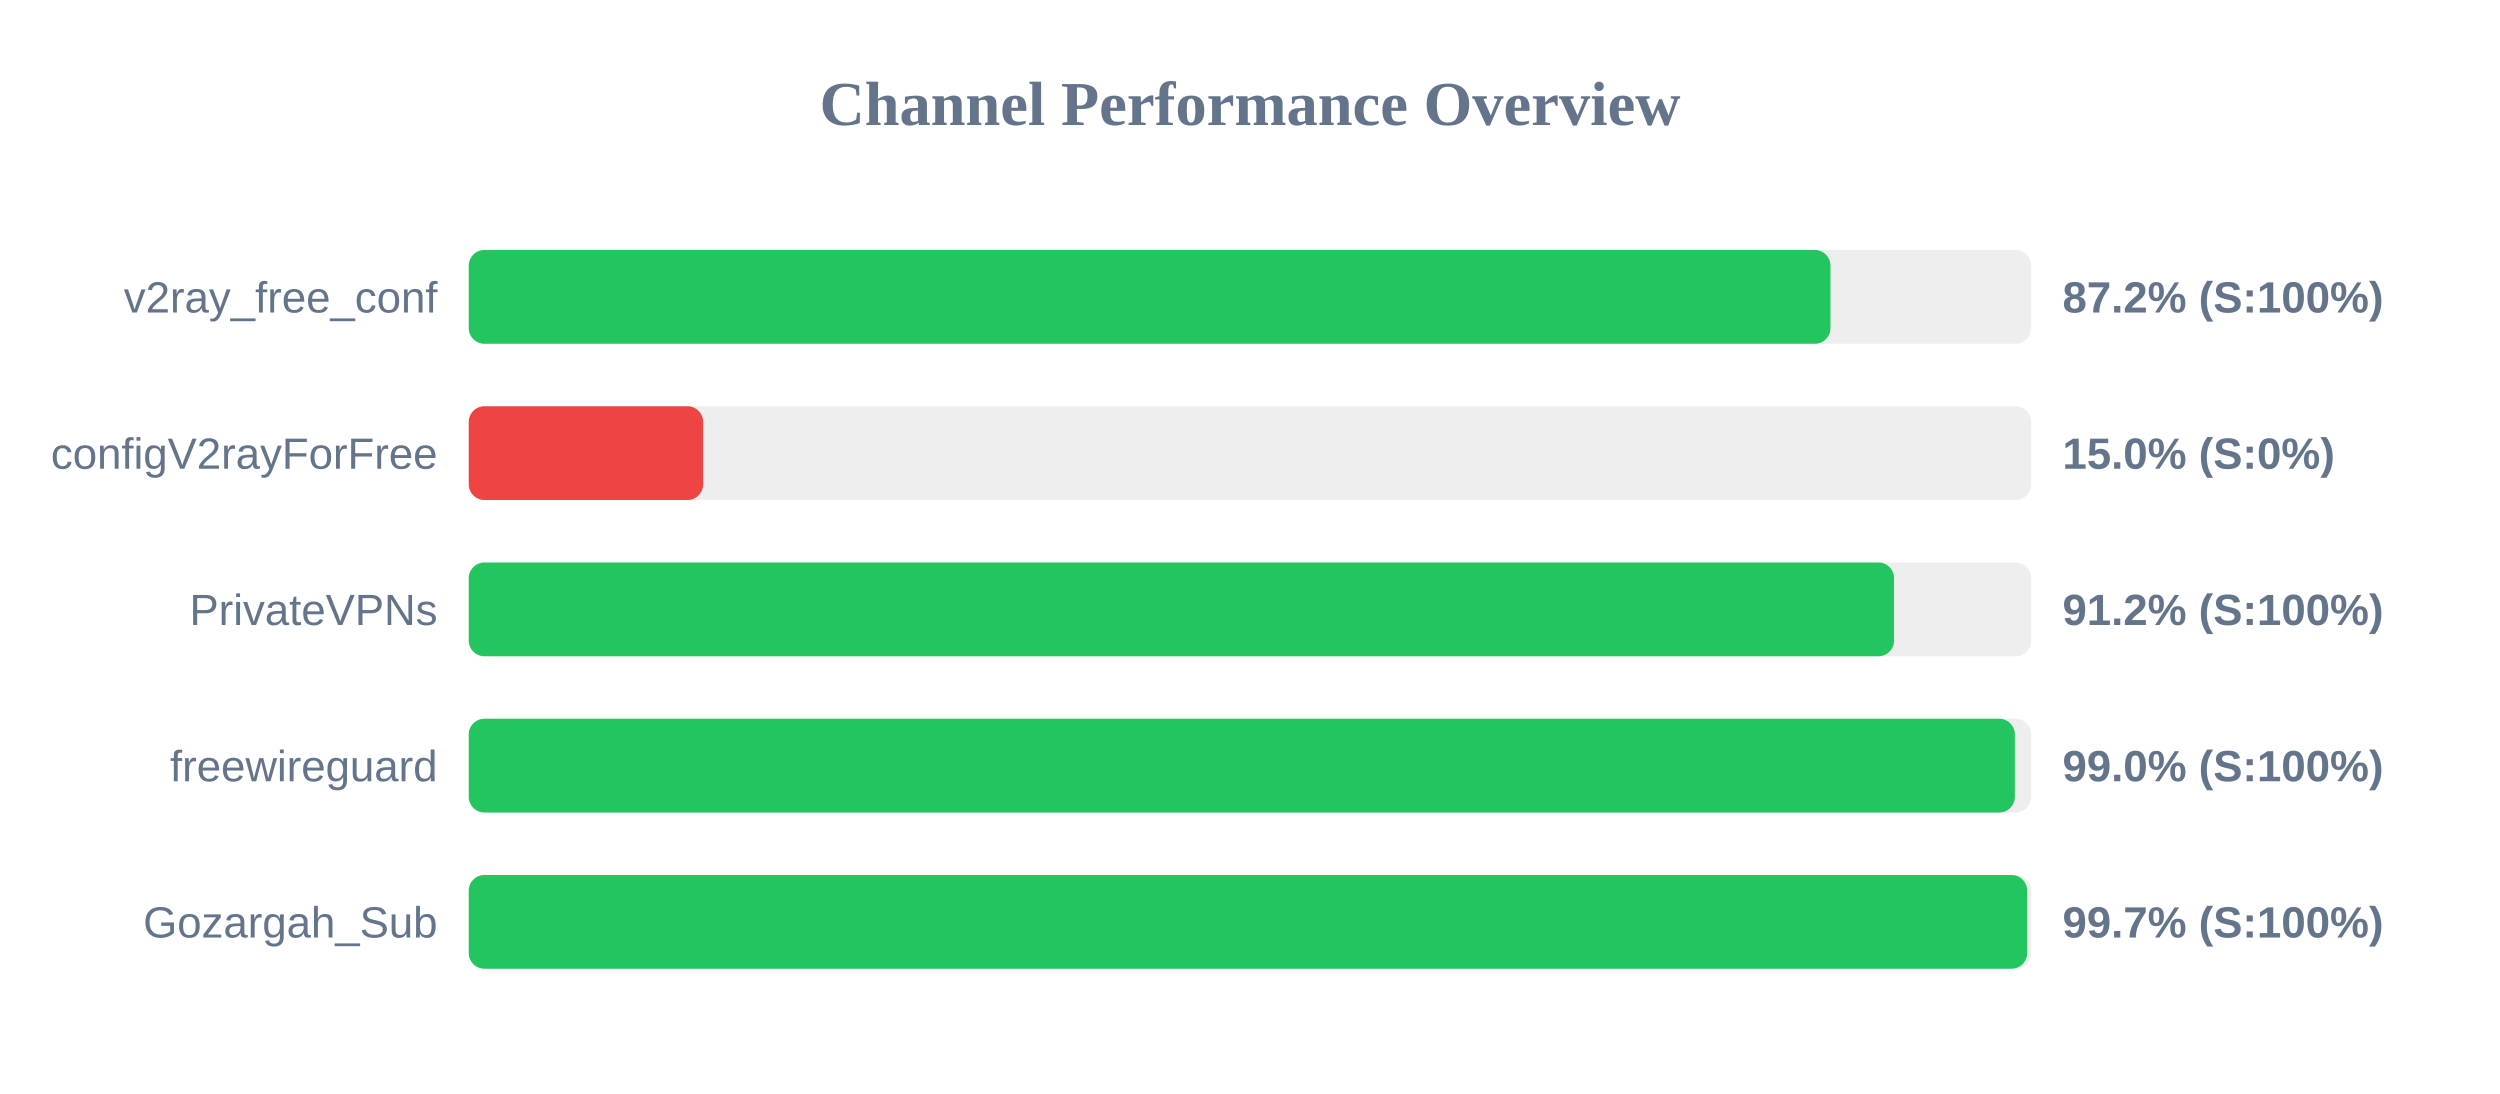
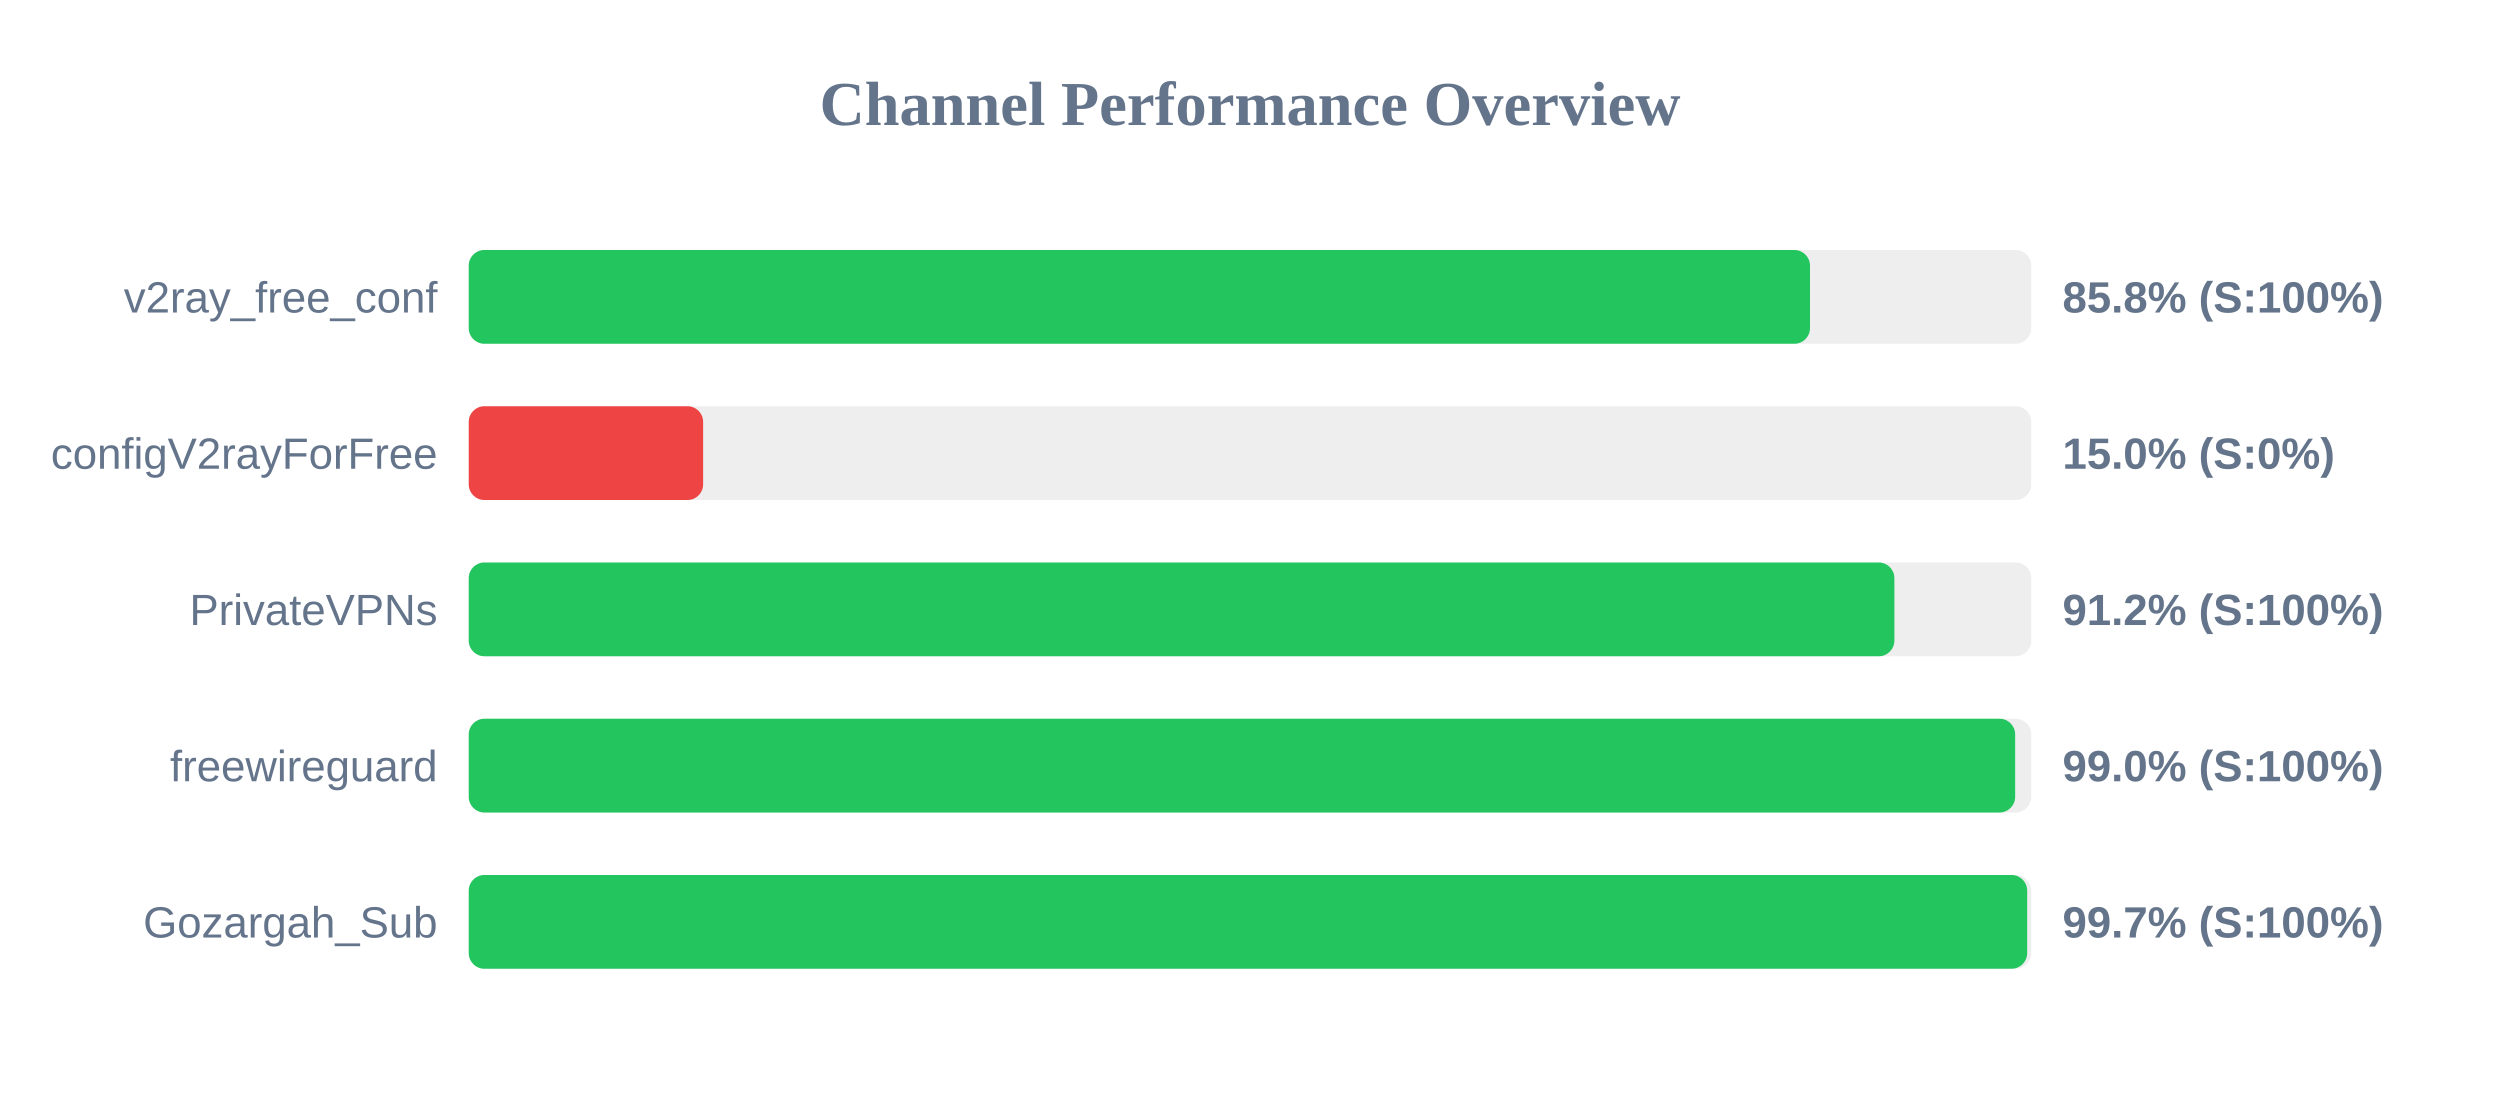
<svg xmlns="http://www.w3.org/2000/svg" width="800" height="350" version="1.1">
  <style>
        .row { font: 14px Arial; fill: #64748b; }
        .score { font: bold 14px Arial; fill: #64748b; }
    </style>
  <text x="400" y="40" text-anchor="middle" font-size="20px" font-weight="bold" fill="#64748b">Channel Performance Overview</text>
  <rect x="150" y="80" width="500" height="30" fill="#eee" rx="5" />
-   <rect x="150" y="80" width="435.75" height="30" fill="#22c55e" rx="5" />
+   <rect x="150" y="80" width="429.2" height="30" fill="#22c55e" rx="5" />
  <text x="140" y="100" text-anchor="end" class="row">v2ray_free_conf</text>
-   <text x="660" y="100" text-anchor="start" class="score">87.2% (S:100%)</text>
+   <text x="660" y="100" text-anchor="start" class="score">85.8% (S:100%)</text>
  <rect x="150" y="130" width="500" height="30" fill="#eee" rx="5" />
  <rect x="150" y="130" width="75.0" height="30" fill="#ef4444" rx="5" />
  <text x="140" y="150" text-anchor="end" class="row">configV2rayForFree</text>
  <text x="660" y="150" text-anchor="start" class="score">15.0% (S:0%)</text>
  <rect x="150" y="180" width="500" height="30" fill="#eee" rx="5" />
-   <rect x="150" y="180" width="456.1" height="30" fill="#22c55e" rx="5" />
+   <rect x="150" y="180" width="456.2" height="30" fill="#22c55e" rx="5" />
  <text x="140" y="200" text-anchor="end" class="row">PrivateVPNs</text>
  <text x="660" y="200" text-anchor="start" class="score">91.2% (S:100%)</text>
  <rect x="150" y="230" width="500" height="30" fill="#eee" rx="5" />
-   <rect x="150" y="230" width="494.75" height="30" fill="#22c55e" rx="5" />
+   <rect x="150" y="230" width="494.85" height="30" fill="#22c55e" rx="5" />
  <text x="140" y="250" text-anchor="end" class="row">freewireguard</text>
  <text x="660" y="250" text-anchor="start" class="score">99.0% (S:100%)</text>
  <rect x="150" y="280" width="500" height="30" fill="#eee" rx="5" />
  <rect x="150" y="280" width="498.7" height="30" fill="#22c55e" rx="5" />
  <text x="140" y="300" text-anchor="end" class="row">Gozargah_Sub</text>
  <text x="660" y="300" text-anchor="start" class="score">99.7% (S:100%)</text>
</svg>
